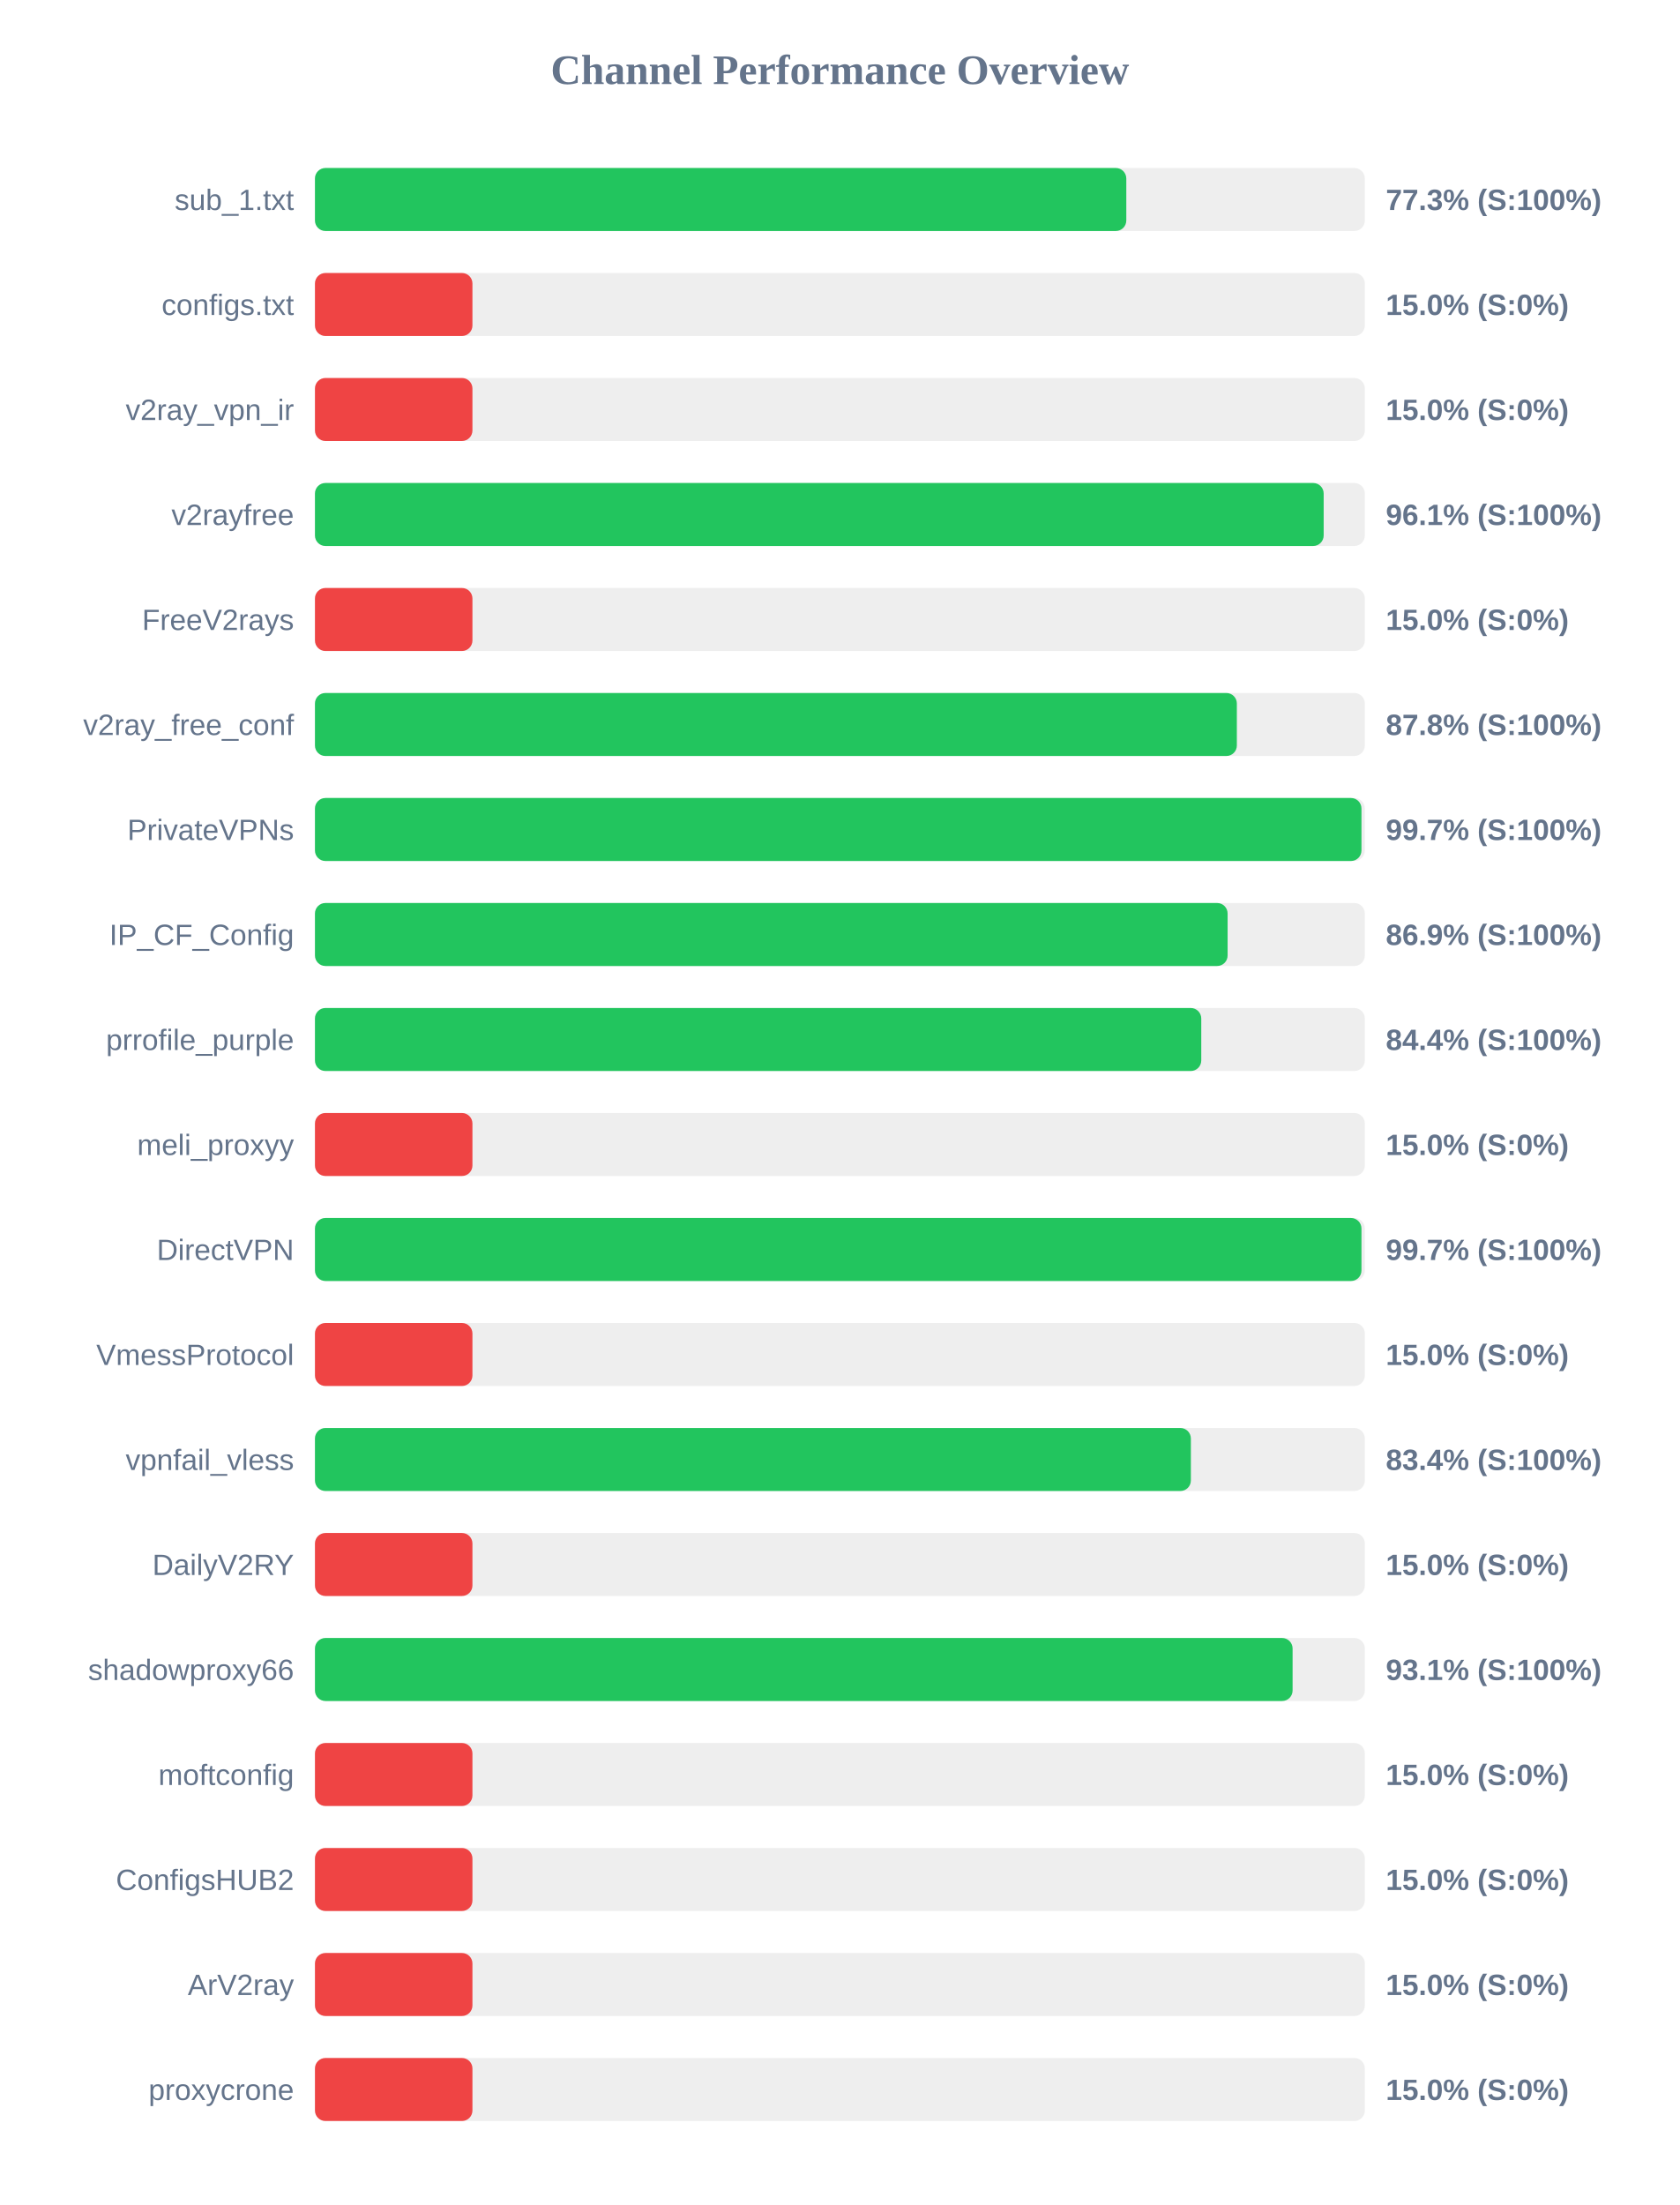
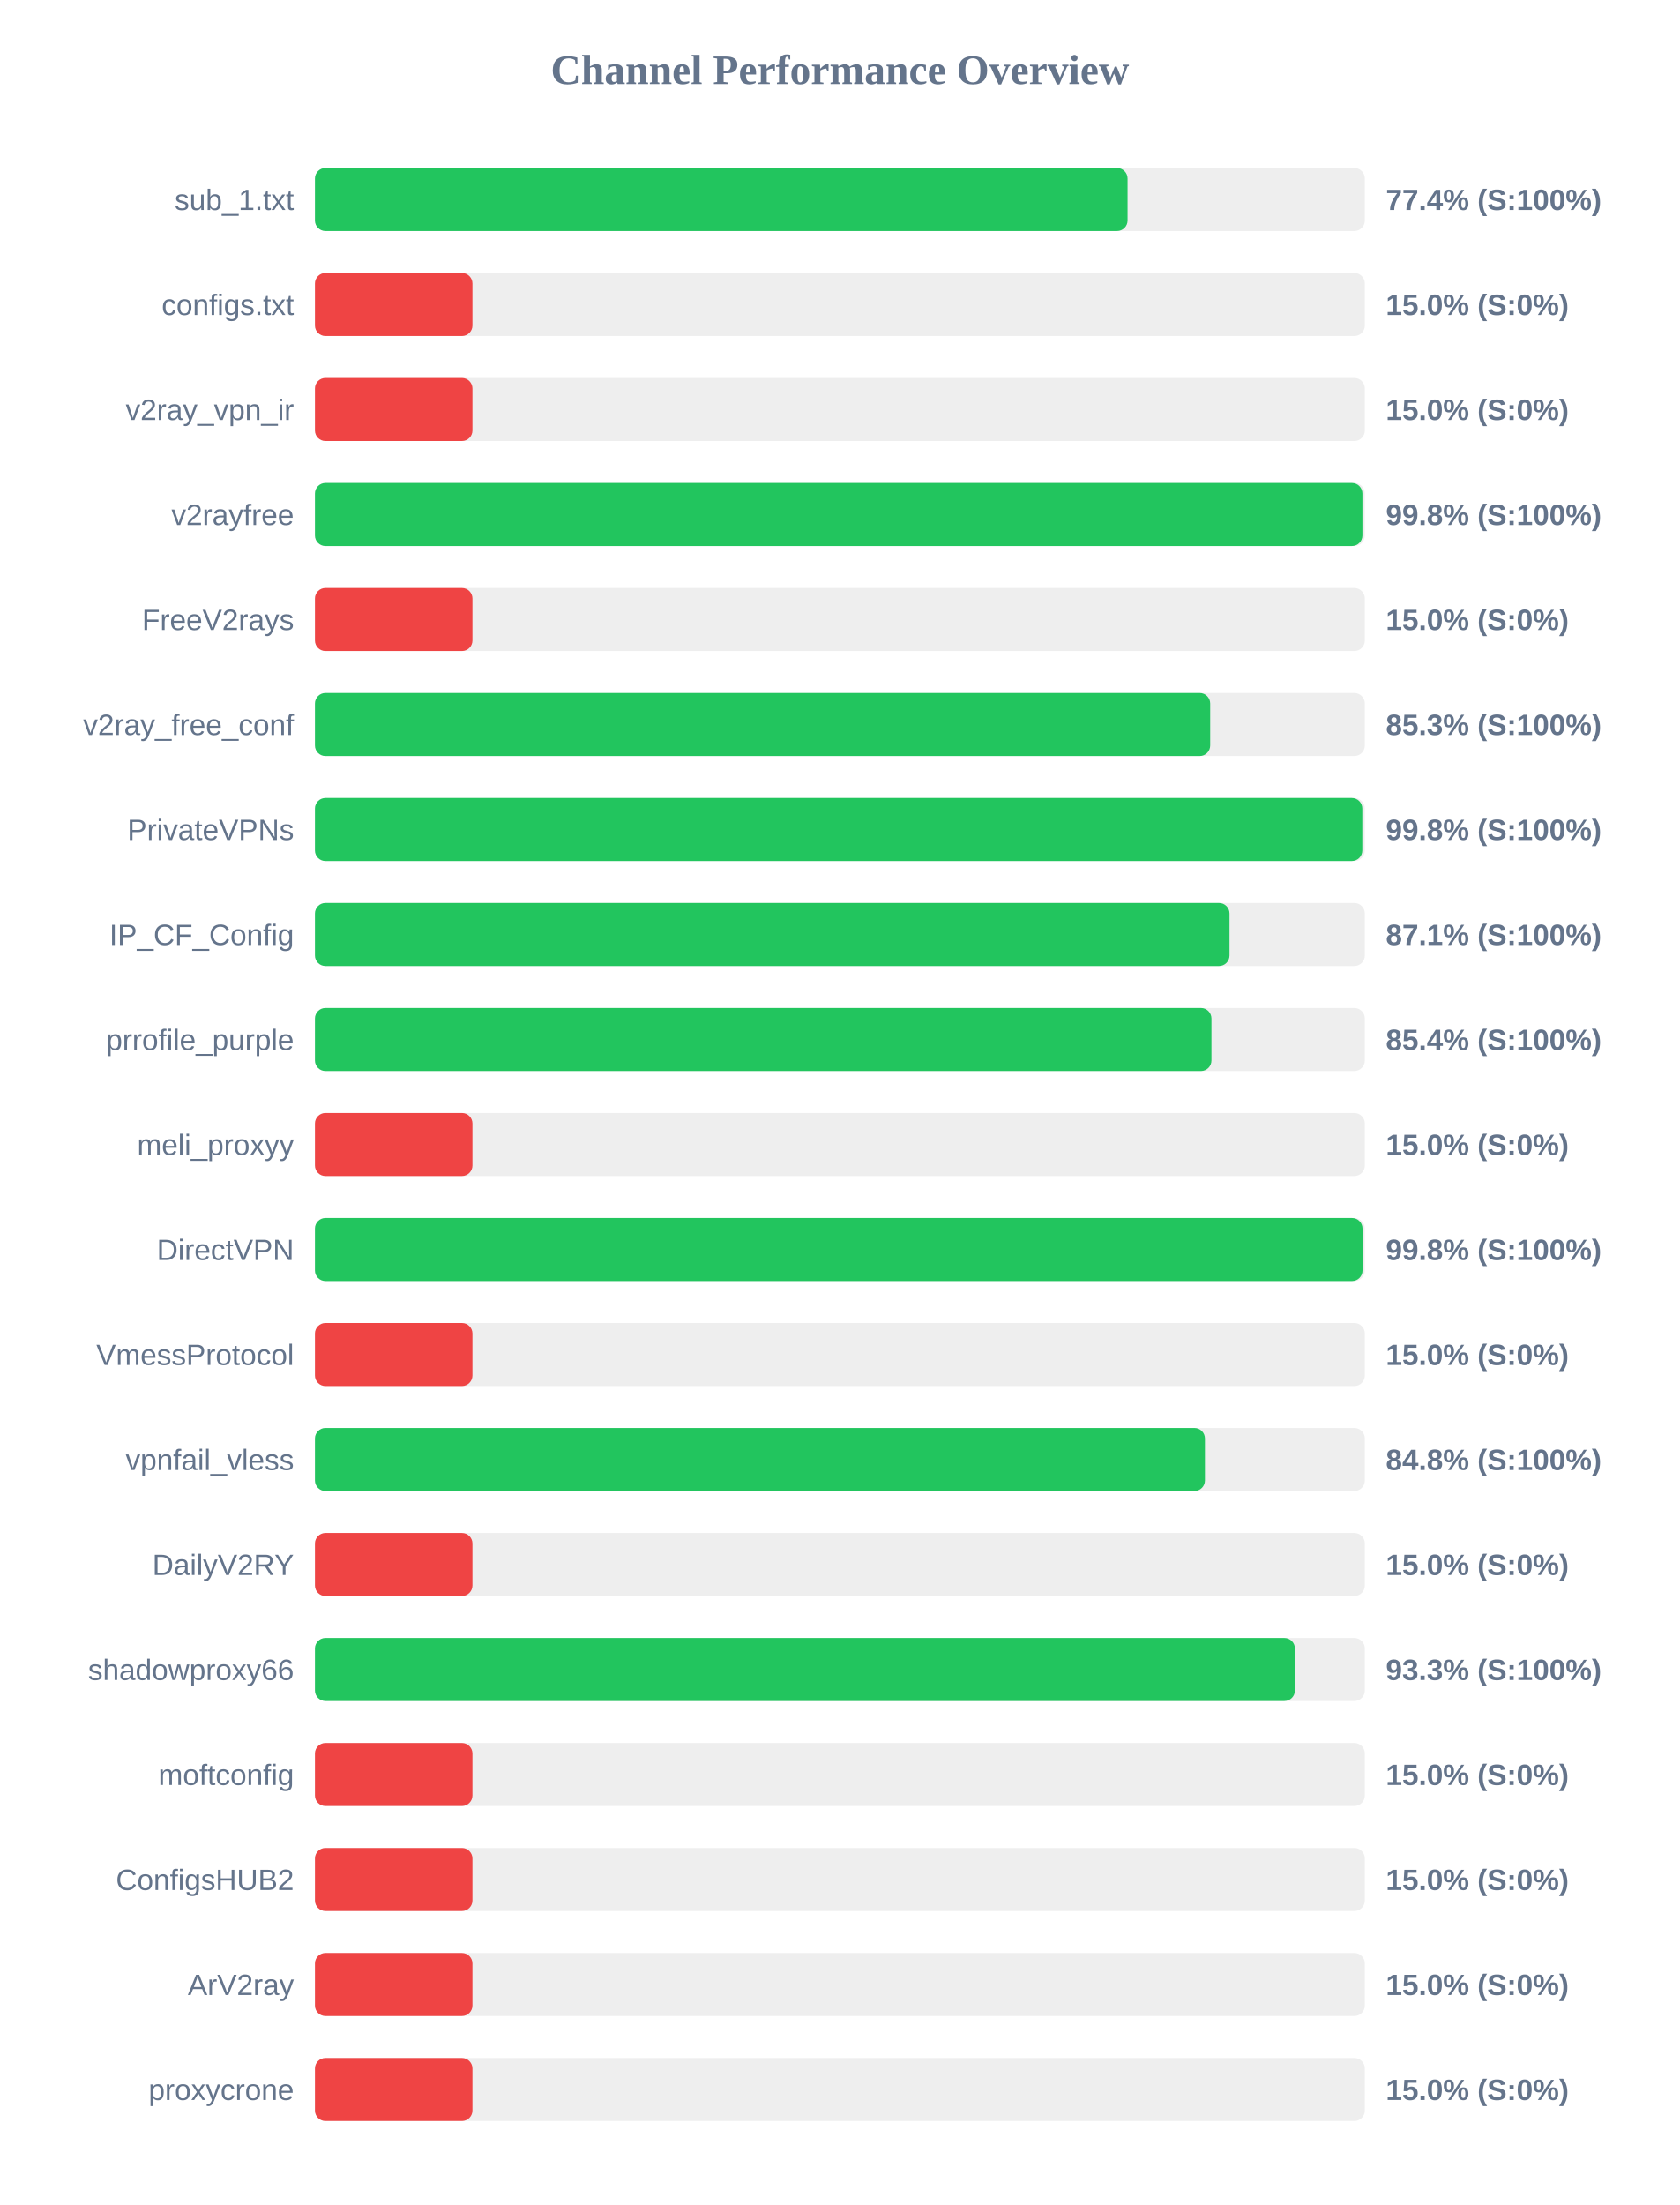
<svg xmlns="http://www.w3.org/2000/svg" width="800" height="1050" version="1.1">
  <style>
        .row { font: 14px Arial; fill: #64748b; }
        .score { font: bold 14px Arial; fill: #64748b; }
    </style>
  <text x="400" y="40" text-anchor="middle" font-size="20px" font-weight="bold" fill="#64748b">Channel Performance Overview</text>
  <rect x="150" y="80" width="500" height="30" fill="#eee" rx="5" />
-   <rect x="150" y="80" width="386.4" height="30" fill="#22c55e" rx="5" />
+   <rect x="150" y="80" width="387.0" height="30" fill="#22c55e" rx="5" />
  <text x="140" y="100" text-anchor="end" class="row">sub_1.txt</text>
-   <text x="660" y="100" text-anchor="start" class="score">77.3% (S:100%)</text>
+   <text x="660" y="100" text-anchor="start" class="score">77.4% (S:100%)</text>
  <rect x="150" y="130" width="500" height="30" fill="#eee" rx="5" />
  <rect x="150" y="130" width="75.0" height="30" fill="#ef4444" rx="5" />
  <text x="140" y="150" text-anchor="end" class="row">configs.txt</text>
  <text x="660" y="150" text-anchor="start" class="score">15.0% (S:0%)</text>
  <rect x="150" y="180" width="500" height="30" fill="#eee" rx="5" />
  <rect x="150" y="180" width="75.0" height="30" fill="#ef4444" rx="5" />
  <text x="140" y="200" text-anchor="end" class="row">v2ray_vpn_ir</text>
  <text x="660" y="200" text-anchor="start" class="score">15.0% (S:0%)</text>
  <rect x="150" y="230" width="500" height="30" fill="#eee" rx="5" />
-   <rect x="150" y="230" width="480.4" height="30" fill="#22c55e" rx="5" />
+   <rect x="150" y="230" width="498.85" height="30" fill="#22c55e" rx="5" />
  <text x="140" y="250" text-anchor="end" class="row">v2rayfree</text>
-   <text x="660" y="250" text-anchor="start" class="score">96.1% (S:100%)</text>
+   <text x="660" y="250" text-anchor="start" class="score">99.8% (S:100%)</text>
  <rect x="150" y="280" width="500" height="30" fill="#eee" rx="5" />
  <rect x="150" y="280" width="75.0" height="30" fill="#ef4444" rx="5" />
  <text x="140" y="300" text-anchor="end" class="row">FreeV2rays</text>
  <text x="660" y="300" text-anchor="start" class="score">15.0% (S:0%)</text>
  <rect x="150" y="330" width="500" height="30" fill="#eee" rx="5" />
-   <rect x="150" y="330" width="439.05" height="30" fill="#22c55e" rx="5" />
+   <rect x="150" y="330" width="426.35" height="30" fill="#22c55e" rx="5" />
  <text x="140" y="350" text-anchor="end" class="row">v2ray_free_conf</text>
-   <text x="660" y="350" text-anchor="start" class="score">87.8% (S:100%)</text>
+   <text x="660" y="350" text-anchor="start" class="score">85.3% (S:100%)</text>
  <rect x="150" y="380" width="500" height="30" fill="#eee" rx="5" />
-   <rect x="150" y="380" width="498.4" height="30" fill="#22c55e" rx="5" />
+   <rect x="150" y="380" width="498.8" height="30" fill="#22c55e" rx="5" />
  <text x="140" y="400" text-anchor="end" class="row">PrivateVPNs</text>
-   <text x="660" y="400" text-anchor="start" class="score">99.7% (S:100%)</text>
+   <text x="660" y="400" text-anchor="start" class="score">99.8% (S:100%)</text>
  <rect x="150" y="430" width="500" height="30" fill="#eee" rx="5" />
-   <rect x="150" y="430" width="434.65" height="30" fill="#22c55e" rx="5" />
+   <rect x="150" y="430" width="435.55" height="30" fill="#22c55e" rx="5" />
  <text x="140" y="450" text-anchor="end" class="row">IP_CF_Config</text>
-   <text x="660" y="450" text-anchor="start" class="score">86.9% (S:100%)</text>
+   <text x="660" y="450" text-anchor="start" class="score">87.1% (S:100%)</text>
  <rect x="150" y="480" width="500" height="30" fill="#eee" rx="5" />
-   <rect x="150" y="480" width="422.1" height="30" fill="#22c55e" rx="5" />
+   <rect x="150" y="480" width="426.95" height="30" fill="#22c55e" rx="5" />
  <text x="140" y="500" text-anchor="end" class="row">prrofile_purple</text>
-   <text x="660" y="500" text-anchor="start" class="score">84.4% (S:100%)</text>
+   <text x="660" y="500" text-anchor="start" class="score">85.4% (S:100%)</text>
  <rect x="150" y="530" width="500" height="30" fill="#eee" rx="5" />
  <rect x="150" y="530" width="75.0" height="30" fill="#ef4444" rx="5" />
  <text x="140" y="550" text-anchor="end" class="row">meli_proxyy</text>
  <text x="660" y="550" text-anchor="start" class="score">15.0% (S:0%)</text>
  <rect x="150" y="580" width="500" height="30" fill="#eee" rx="5" />
-   <rect x="150" y="580" width="498.4" height="30" fill="#22c55e" rx="5" />
+   <rect x="150" y="580" width="498.9" height="30" fill="#22c55e" rx="5" />
  <text x="140" y="600" text-anchor="end" class="row">DirectVPN</text>
-   <text x="660" y="600" text-anchor="start" class="score">99.7% (S:100%)</text>
+   <text x="660" y="600" text-anchor="start" class="score">99.8% (S:100%)</text>
  <rect x="150" y="630" width="500" height="30" fill="#eee" rx="5" />
  <rect x="150" y="630" width="75.0" height="30" fill="#ef4444" rx="5" />
  <text x="140" y="650" text-anchor="end" class="row">VmessProtocol</text>
  <text x="660" y="650" text-anchor="start" class="score">15.0% (S:0%)</text>
  <rect x="150" y="680" width="500" height="30" fill="#eee" rx="5" />
-   <rect x="150" y="680" width="417.15" height="30" fill="#22c55e" rx="5" />
+   <rect x="150" y="680" width="423.85" height="30" fill="#22c55e" rx="5" />
  <text x="140" y="700" text-anchor="end" class="row">vpnfail_vless</text>
-   <text x="660" y="700" text-anchor="start" class="score">83.4% (S:100%)</text>
+   <text x="660" y="700" text-anchor="start" class="score">84.8% (S:100%)</text>
  <rect x="150" y="730" width="500" height="30" fill="#eee" rx="5" />
  <rect x="150" y="730" width="75.0" height="30" fill="#ef4444" rx="5" />
  <text x="140" y="750" text-anchor="end" class="row">DailyV2RY</text>
  <text x="660" y="750" text-anchor="start" class="score">15.0% (S:0%)</text>
  <rect x="150" y="780" width="500" height="30" fill="#eee" rx="5" />
-   <rect x="150" y="780" width="465.6" height="30" fill="#22c55e" rx="5" />
+   <rect x="150" y="780" width="466.7" height="30" fill="#22c55e" rx="5" />
  <text x="140" y="800" text-anchor="end" class="row">shadowproxy66</text>
-   <text x="660" y="800" text-anchor="start" class="score">93.1% (S:100%)</text>
+   <text x="660" y="800" text-anchor="start" class="score">93.3% (S:100%)</text>
  <rect x="150" y="830" width="500" height="30" fill="#eee" rx="5" />
  <rect x="150" y="830" width="75.0" height="30" fill="#ef4444" rx="5" />
  <text x="140" y="850" text-anchor="end" class="row">moftconfig</text>
  <text x="660" y="850" text-anchor="start" class="score">15.0% (S:0%)</text>
  <rect x="150" y="880" width="500" height="30" fill="#eee" rx="5" />
  <rect x="150" y="880" width="75.0" height="30" fill="#ef4444" rx="5" />
  <text x="140" y="900" text-anchor="end" class="row">ConfigsHUB2</text>
  <text x="660" y="900" text-anchor="start" class="score">15.0% (S:0%)</text>
  <rect x="150" y="930" width="500" height="30" fill="#eee" rx="5" />
  <rect x="150" y="930" width="75.0" height="30" fill="#ef4444" rx="5" />
  <text x="140" y="950" text-anchor="end" class="row">ArV2ray</text>
  <text x="660" y="950" text-anchor="start" class="score">15.0% (S:0%)</text>
  <rect x="150" y="980" width="500" height="30" fill="#eee" rx="5" />
  <rect x="150" y="980" width="75.0" height="30" fill="#ef4444" rx="5" />
  <text x="140" y="1000" text-anchor="end" class="row">proxycrone</text>
  <text x="660" y="1000" text-anchor="start" class="score">15.0% (S:0%)</text>
</svg>
